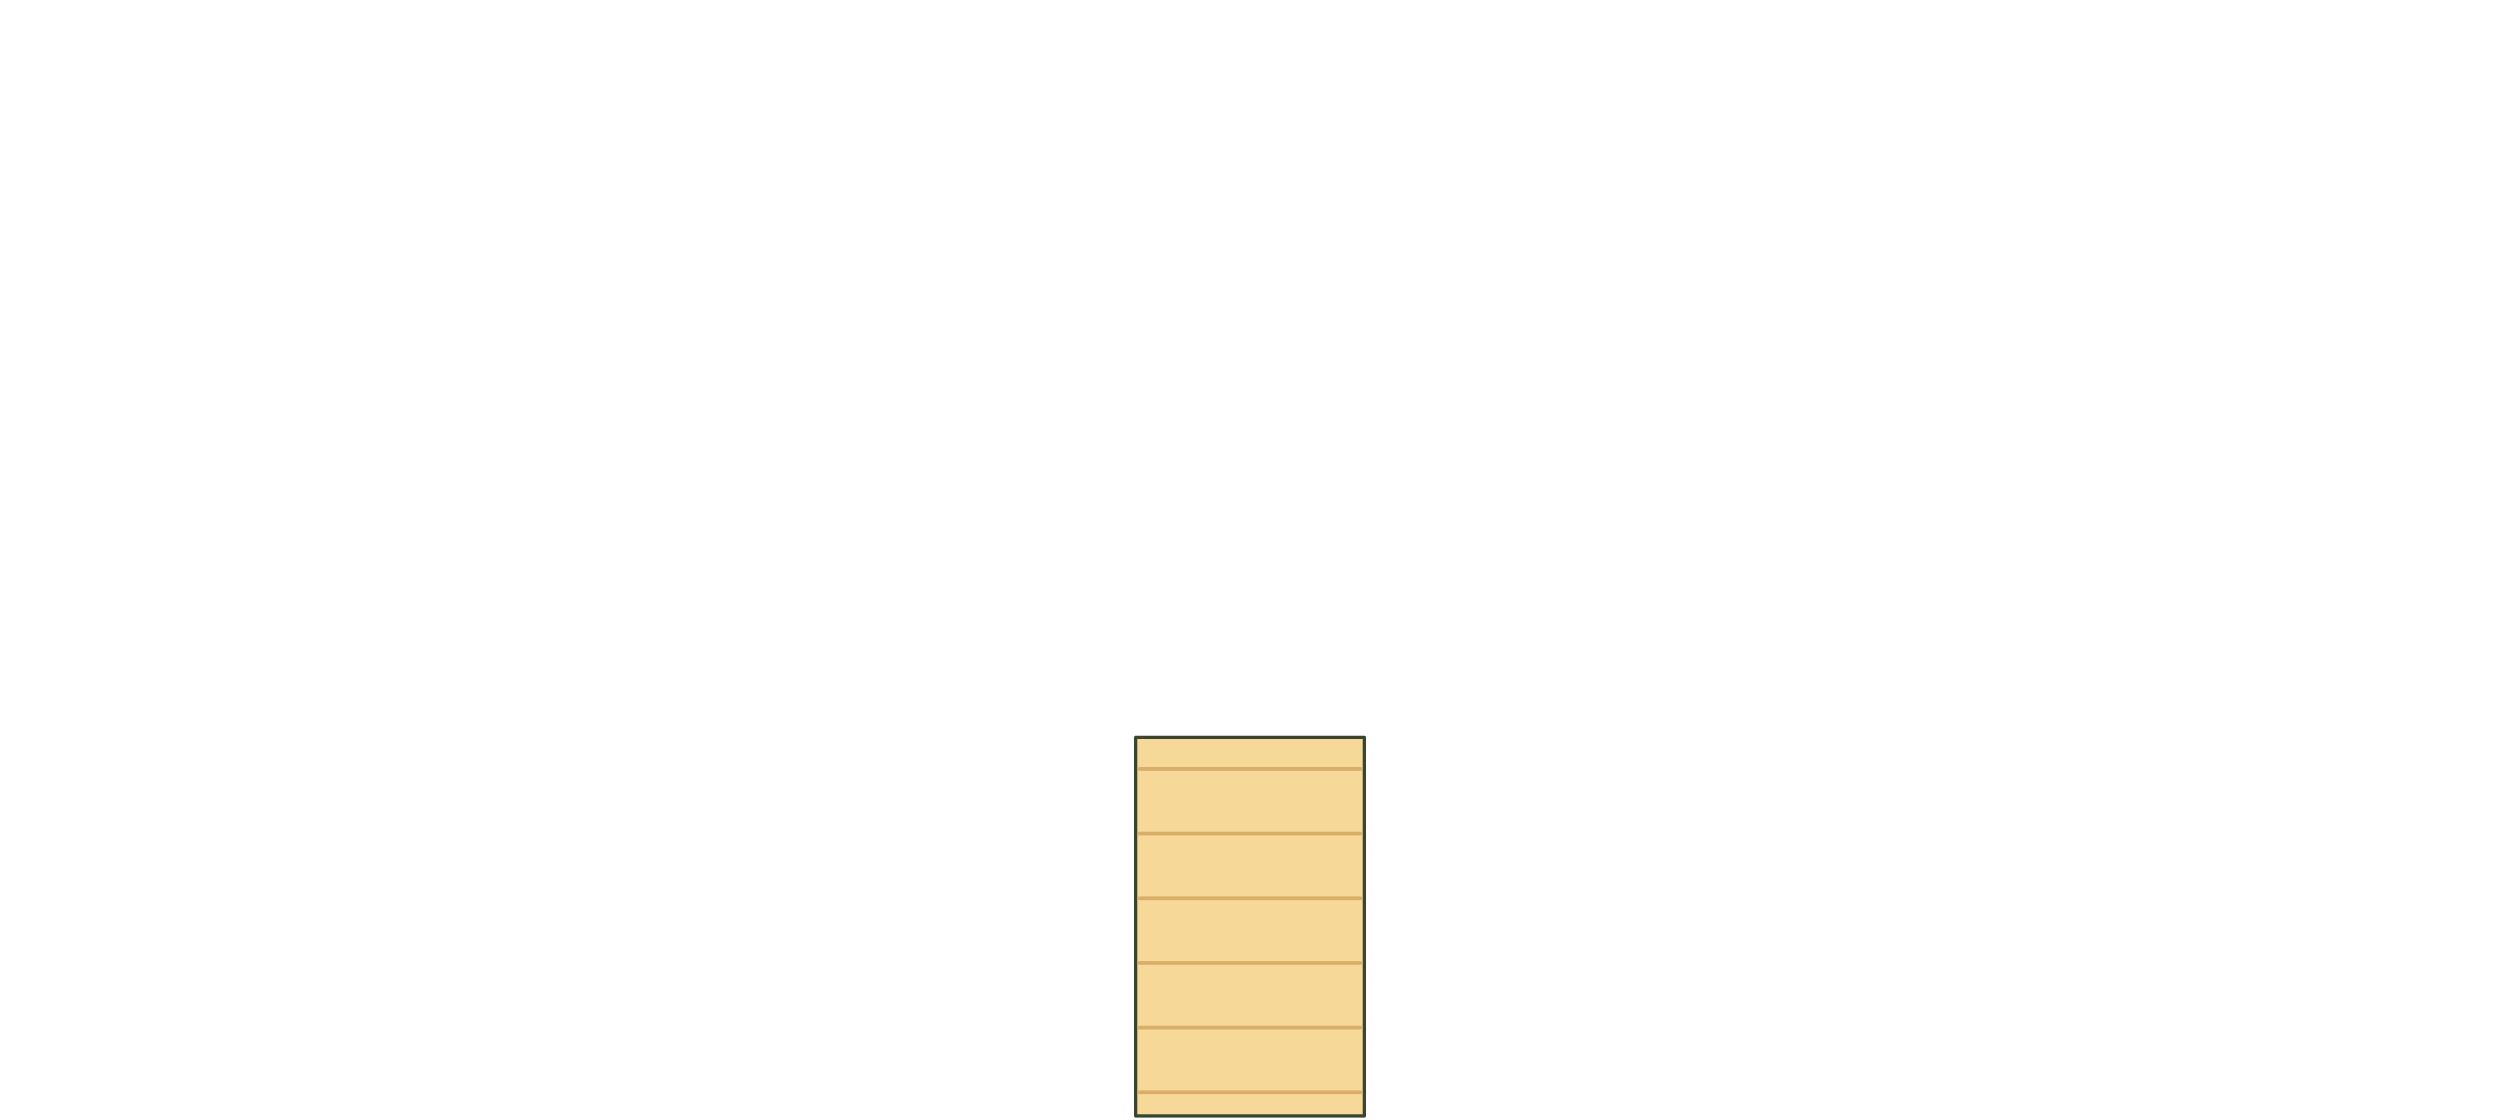
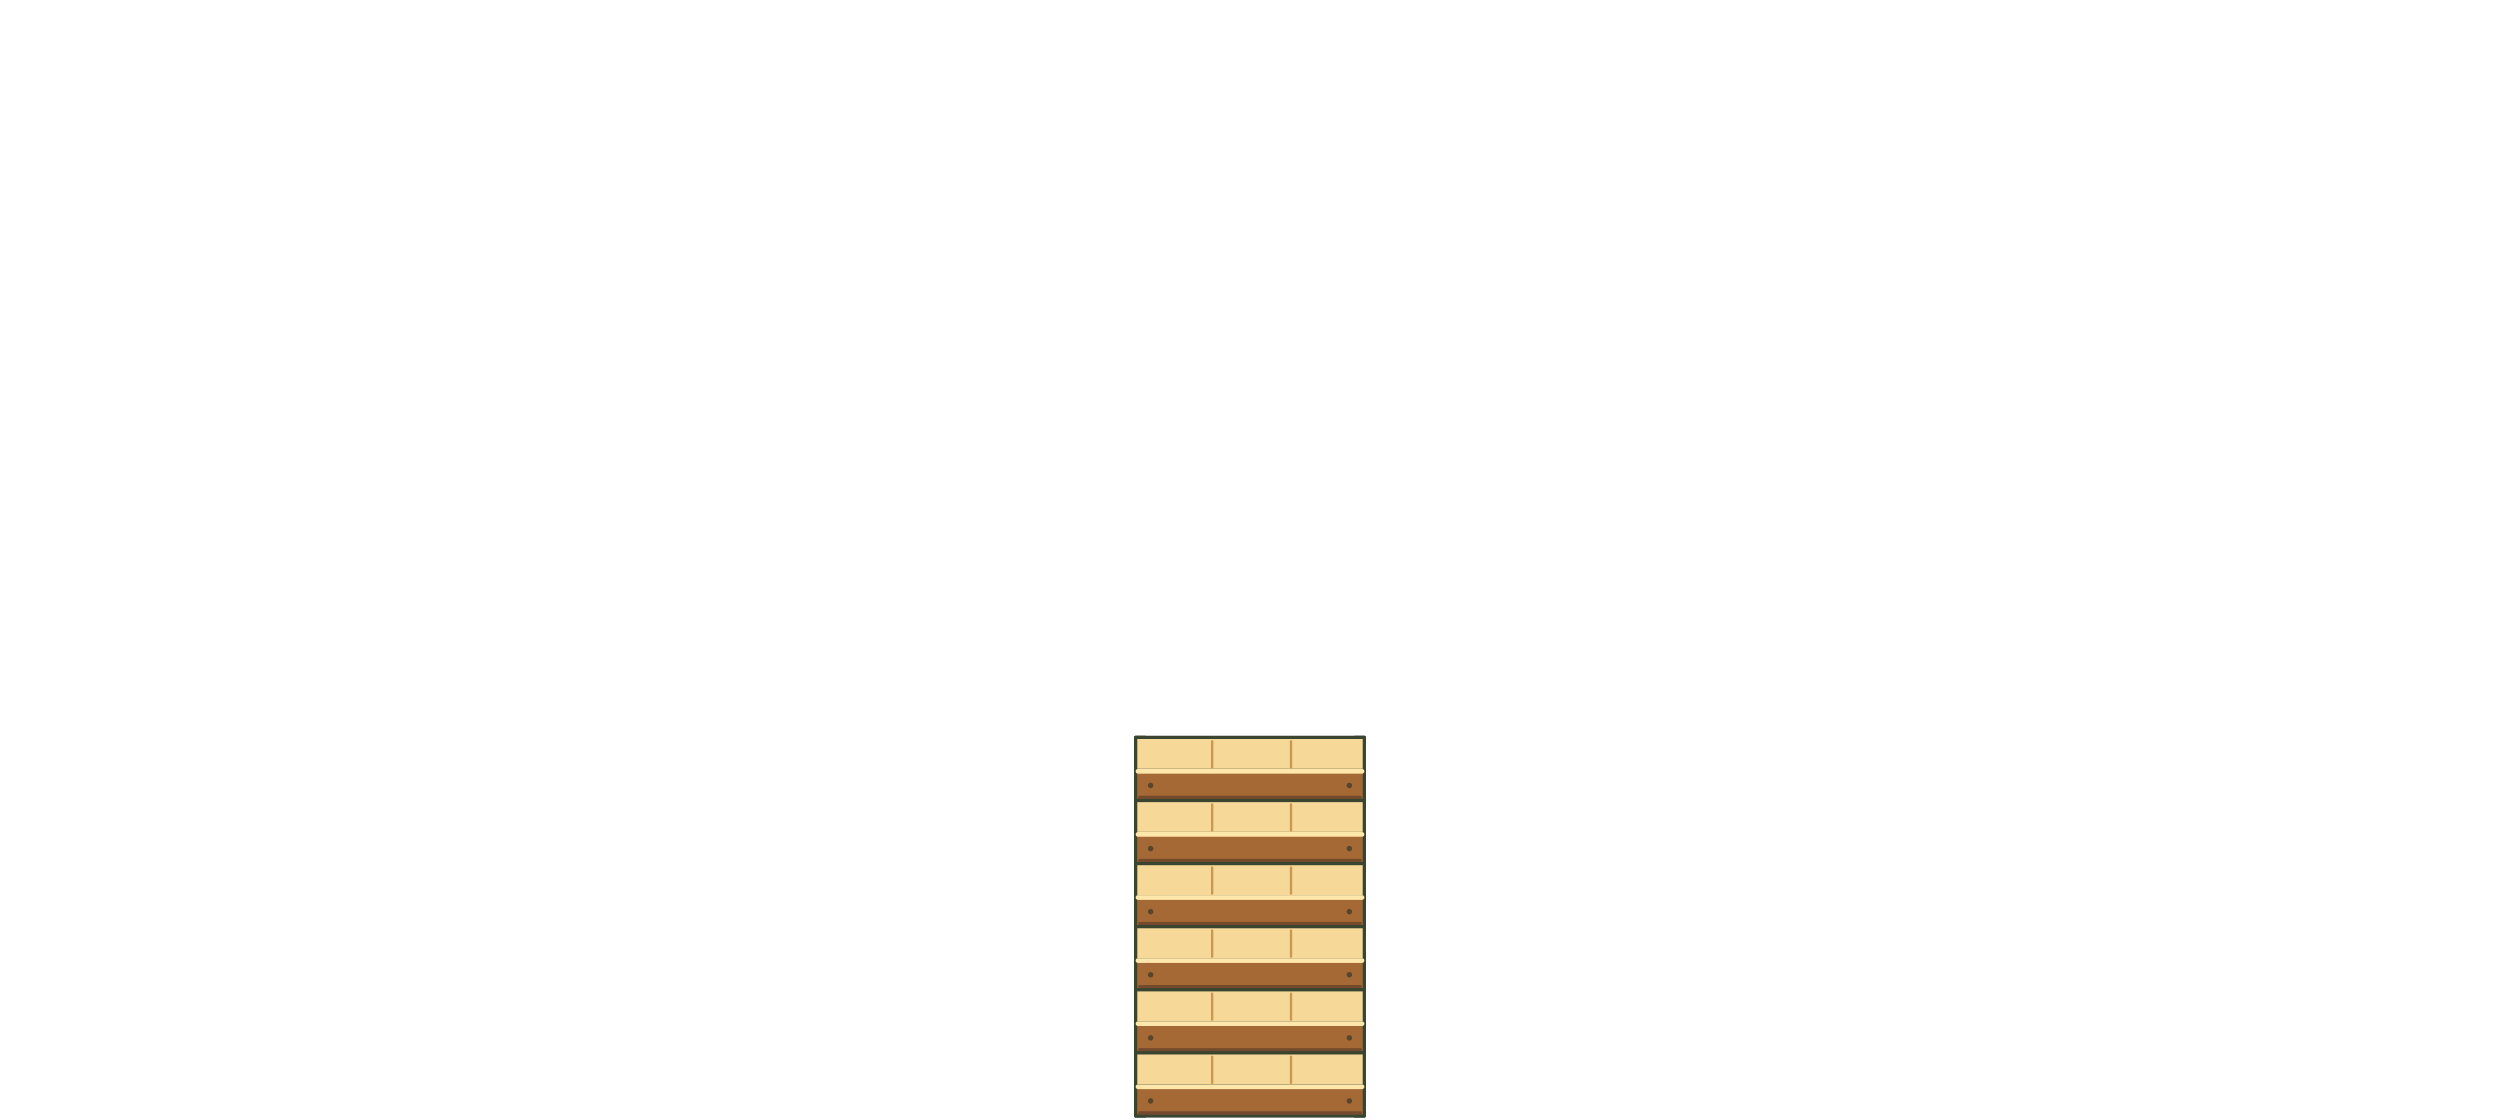
<svg xmlns="http://www.w3.org/2000/svg" width="3170" height="1420" viewBox="-1585 -125 3170 1420" stroke-linecap="round" stroke-linejoin="round">
-   <path d="M-145.0 810.0 L145.0 810.0 L145.0 1290.0 L-145.0 1290.0Z" fill="#F6D899" stroke="#39452F" stroke-width="4.16" />
-   <path d="M-140.0 850.0 L140.0 850.0" fill="none" stroke="#D9AE66" stroke-width="4.8" />
-   <path d="M-140.0 932.0 L140.0 932.0" fill="none" stroke="#D9AE66" stroke-width="4.8" />
-   <path d="M-140.0 1014.0 L140.0 1014.0" fill="none" stroke="#D9AE66" stroke-width="4.8" />
-   <path d="M-140.0 1096.0 L140.0 1096.0" fill="none" stroke="#D9AE66" stroke-width="4.8" />
-   <path d="M-140.0 1178.0 L140.0 1178.0" fill="none" stroke="#D9AE66" stroke-width="4.8" />
-   <path d="M-140.0 1260.0 L140.0 1260.0" fill="none" stroke="#D9AE66" stroke-width="4.8" />
+   <path d="M-145 810h12v480h-12Z" fill="#754A2C" stroke="#39452F" stroke-width="4.16" />
+   <path d="M133 810h12v480h-12Z" fill="#754A2C" stroke="#39452F" stroke-width="4.16" />
+   <path d="M-145 810H145V852H-145Z" fill="#F6D899" stroke="#39452F" stroke-width="4.16" />
+   <path d="M-145 852H145V890H-145Z" fill="#A56935" stroke="#39452F" stroke-width="4.16" />
+   <path d="M-142 853H142" fill="none" stroke="#FFE7AB" stroke-width="6" />
+   <path d="M-140 886H140" fill="none" stroke="#754A2C" stroke-width="4" />
+   <path d="M-48 815v33M52 815v33" fill="none" stroke="#C99953" stroke-width="3" />
+   <circle cx="-126" cy="871" r="3.5" fill="#59452C" />
+   <circle cx="126" cy="871" r="3.5" fill="#59452C" />
+   <path d="M-145 890H145V932H-145Z" fill="#F6D899" stroke="#39452F" stroke-width="4.16" />
+   <path d="M-145 932H145V970H-145Z" fill="#A56935" stroke="#39452F" stroke-width="4.16" />
+   <path d="M-142 933H142" fill="none" stroke="#FFE7AB" stroke-width="6" />
+   <path d="M-140 966H140" fill="none" stroke="#754A2C" stroke-width="4" />
+   <path d="M-48 895v33M52 895v33" fill="none" stroke="#C99953" stroke-width="3" />
+   <circle cx="-126" cy="951" r="3.5" fill="#59452C" />
+   <circle cx="126" cy="951" r="3.5" fill="#59452C" />
+   <path d="M-145 970H145V1012H-145Z" fill="#F6D899" stroke="#39452F" stroke-width="4.16" />
+   <path d="M-145 1012H145V1050H-145Z" fill="#A56935" stroke="#39452F" stroke-width="4.16" />
+   <path d="M-142 1013H142" fill="none" stroke="#FFE7AB" stroke-width="6" />
+   <path d="M-140 1046H140" fill="none" stroke="#754A2C" stroke-width="4" />
+   <path d="M-48 975v33M52 975v33" fill="none" stroke="#C99953" stroke-width="3" />
+   <circle cx="-126" cy="1031" r="3.5" fill="#59452C" />
+   <circle cx="126" cy="1031" r="3.5" fill="#59452C" />
+   <path d="M-145 1050H145V1092H-145Z" fill="#F6D899" stroke="#39452F" stroke-width="4.16" />
+   <path d="M-145 1092H145V1130H-145Z" fill="#A56935" stroke="#39452F" stroke-width="4.16" />
+   <path d="M-142 1093H142" fill="none" stroke="#FFE7AB" stroke-width="6" />
+   <path d="M-140 1126H140" fill="none" stroke="#754A2C" stroke-width="4" />
+   <path d="M-48 1055v33M52 1055v33" fill="none" stroke="#C99953" stroke-width="3" />
+   <circle cx="-126" cy="1111" r="3.5" fill="#59452C" />
+   <circle cx="126" cy="1111" r="3.5" fill="#59452C" />
+   <path d="M-145 1130H145V1172H-145Z" fill="#F6D899" stroke="#39452F" stroke-width="4.16" />
+   <path d="M-145 1172H145V1210H-145Z" fill="#A56935" stroke="#39452F" stroke-width="4.16" />
+   <path d="M-142 1173H142" fill="none" stroke="#FFE7AB" stroke-width="6" />
+   <path d="M-140 1206H140" fill="none" stroke="#754A2C" stroke-width="4" />
+   <path d="M-48 1135v33M52 1135v33" fill="none" stroke="#C99953" stroke-width="3" />
+   <circle cx="-126" cy="1191" r="3.5" fill="#59452C" />
+   <circle cx="126" cy="1191" r="3.5" fill="#59452C" />
+   <path d="M-145 1210H145V1252H-145Z" fill="#F6D899" stroke="#39452F" stroke-width="4.16" />
+   <path d="M-145 1252H145V1290H-145Z" fill="#A56935" stroke="#39452F" stroke-width="4.16" />
+   <path d="M-142 1253H142" fill="none" stroke="#FFE7AB" stroke-width="6" />
+   <path d="M-140 1286H140" fill="none" stroke="#754A2C" stroke-width="4" />
+   <path d="M-48 1215v33M52 1215v33" fill="none" stroke="#C99953" stroke-width="3" />
+   <circle cx="-126" cy="1271" r="3.5" fill="#59452C" />
+   <circle cx="126" cy="1271" r="3.5" fill="#59452C" />
</svg>
